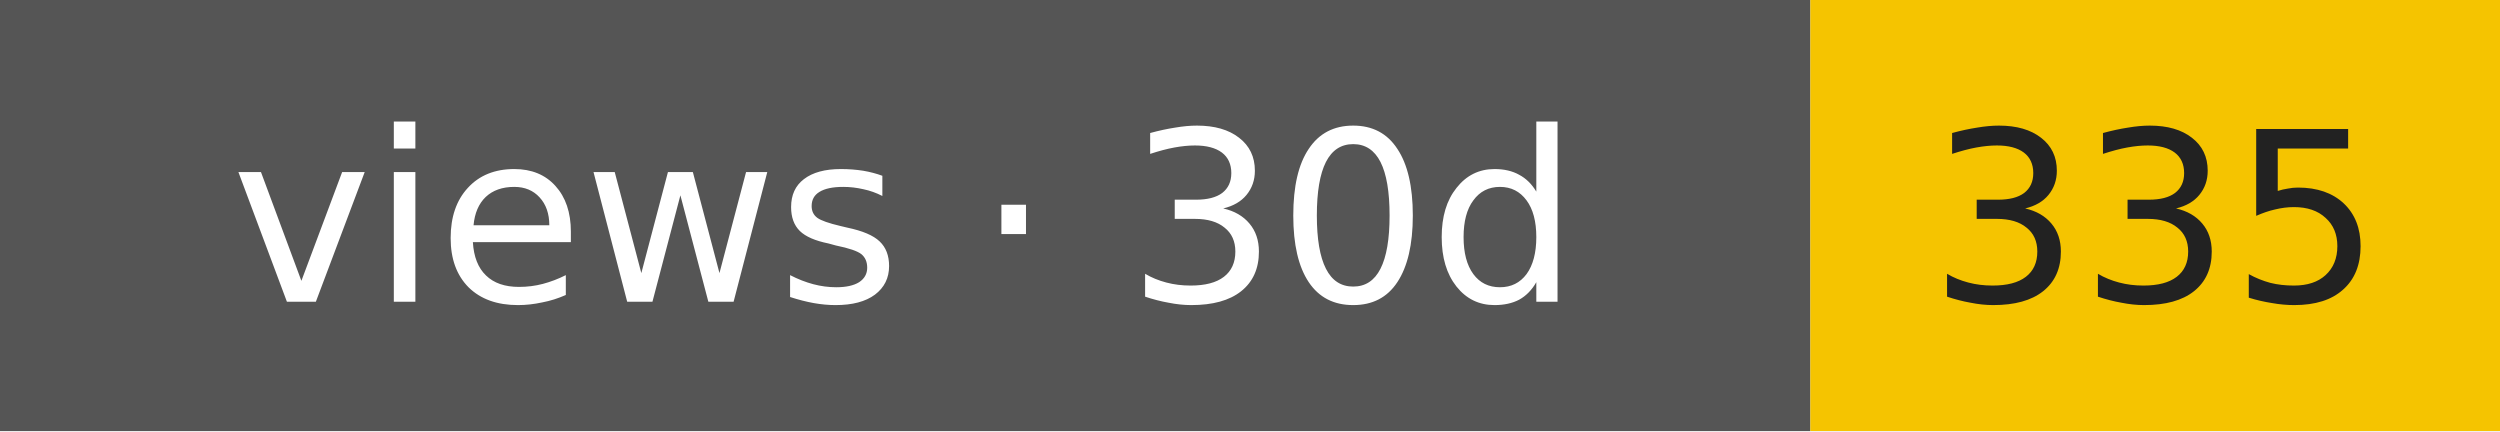
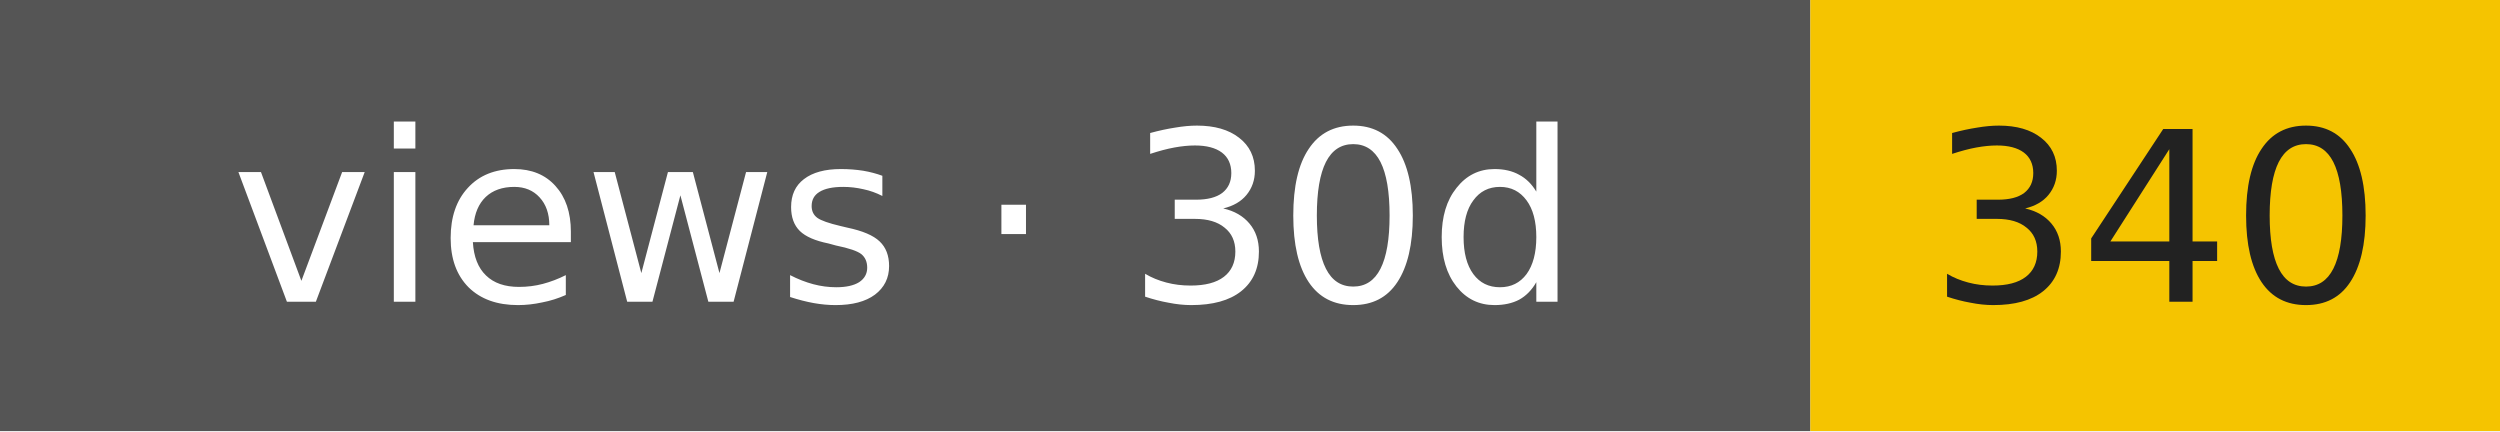
- <svg xmlns="http://www.w3.org/2000/svg" width="116" height="20" role="img" aria-label="views · 30d: 335">
+ <svg xmlns="http://www.w3.org/2000/svg" width="116" height="20" role="img" aria-label="views · 30d: 340">
  <rect width="84" height="20" fill="#555" />
  <rect x="84" width="32" height="20" fill="#f5c400" />
  <g font-family="Verdana,DejaVu Sans,sans-serif" font-size="11" text-anchor="middle">
    <text x="42" y="14" fill="#fff">views · 30d</text>
-     <text x="100" y="14" fill="#222">335</text>
+     <text x="100" y="14" fill="#222">340</text>
  </g>
</svg>
